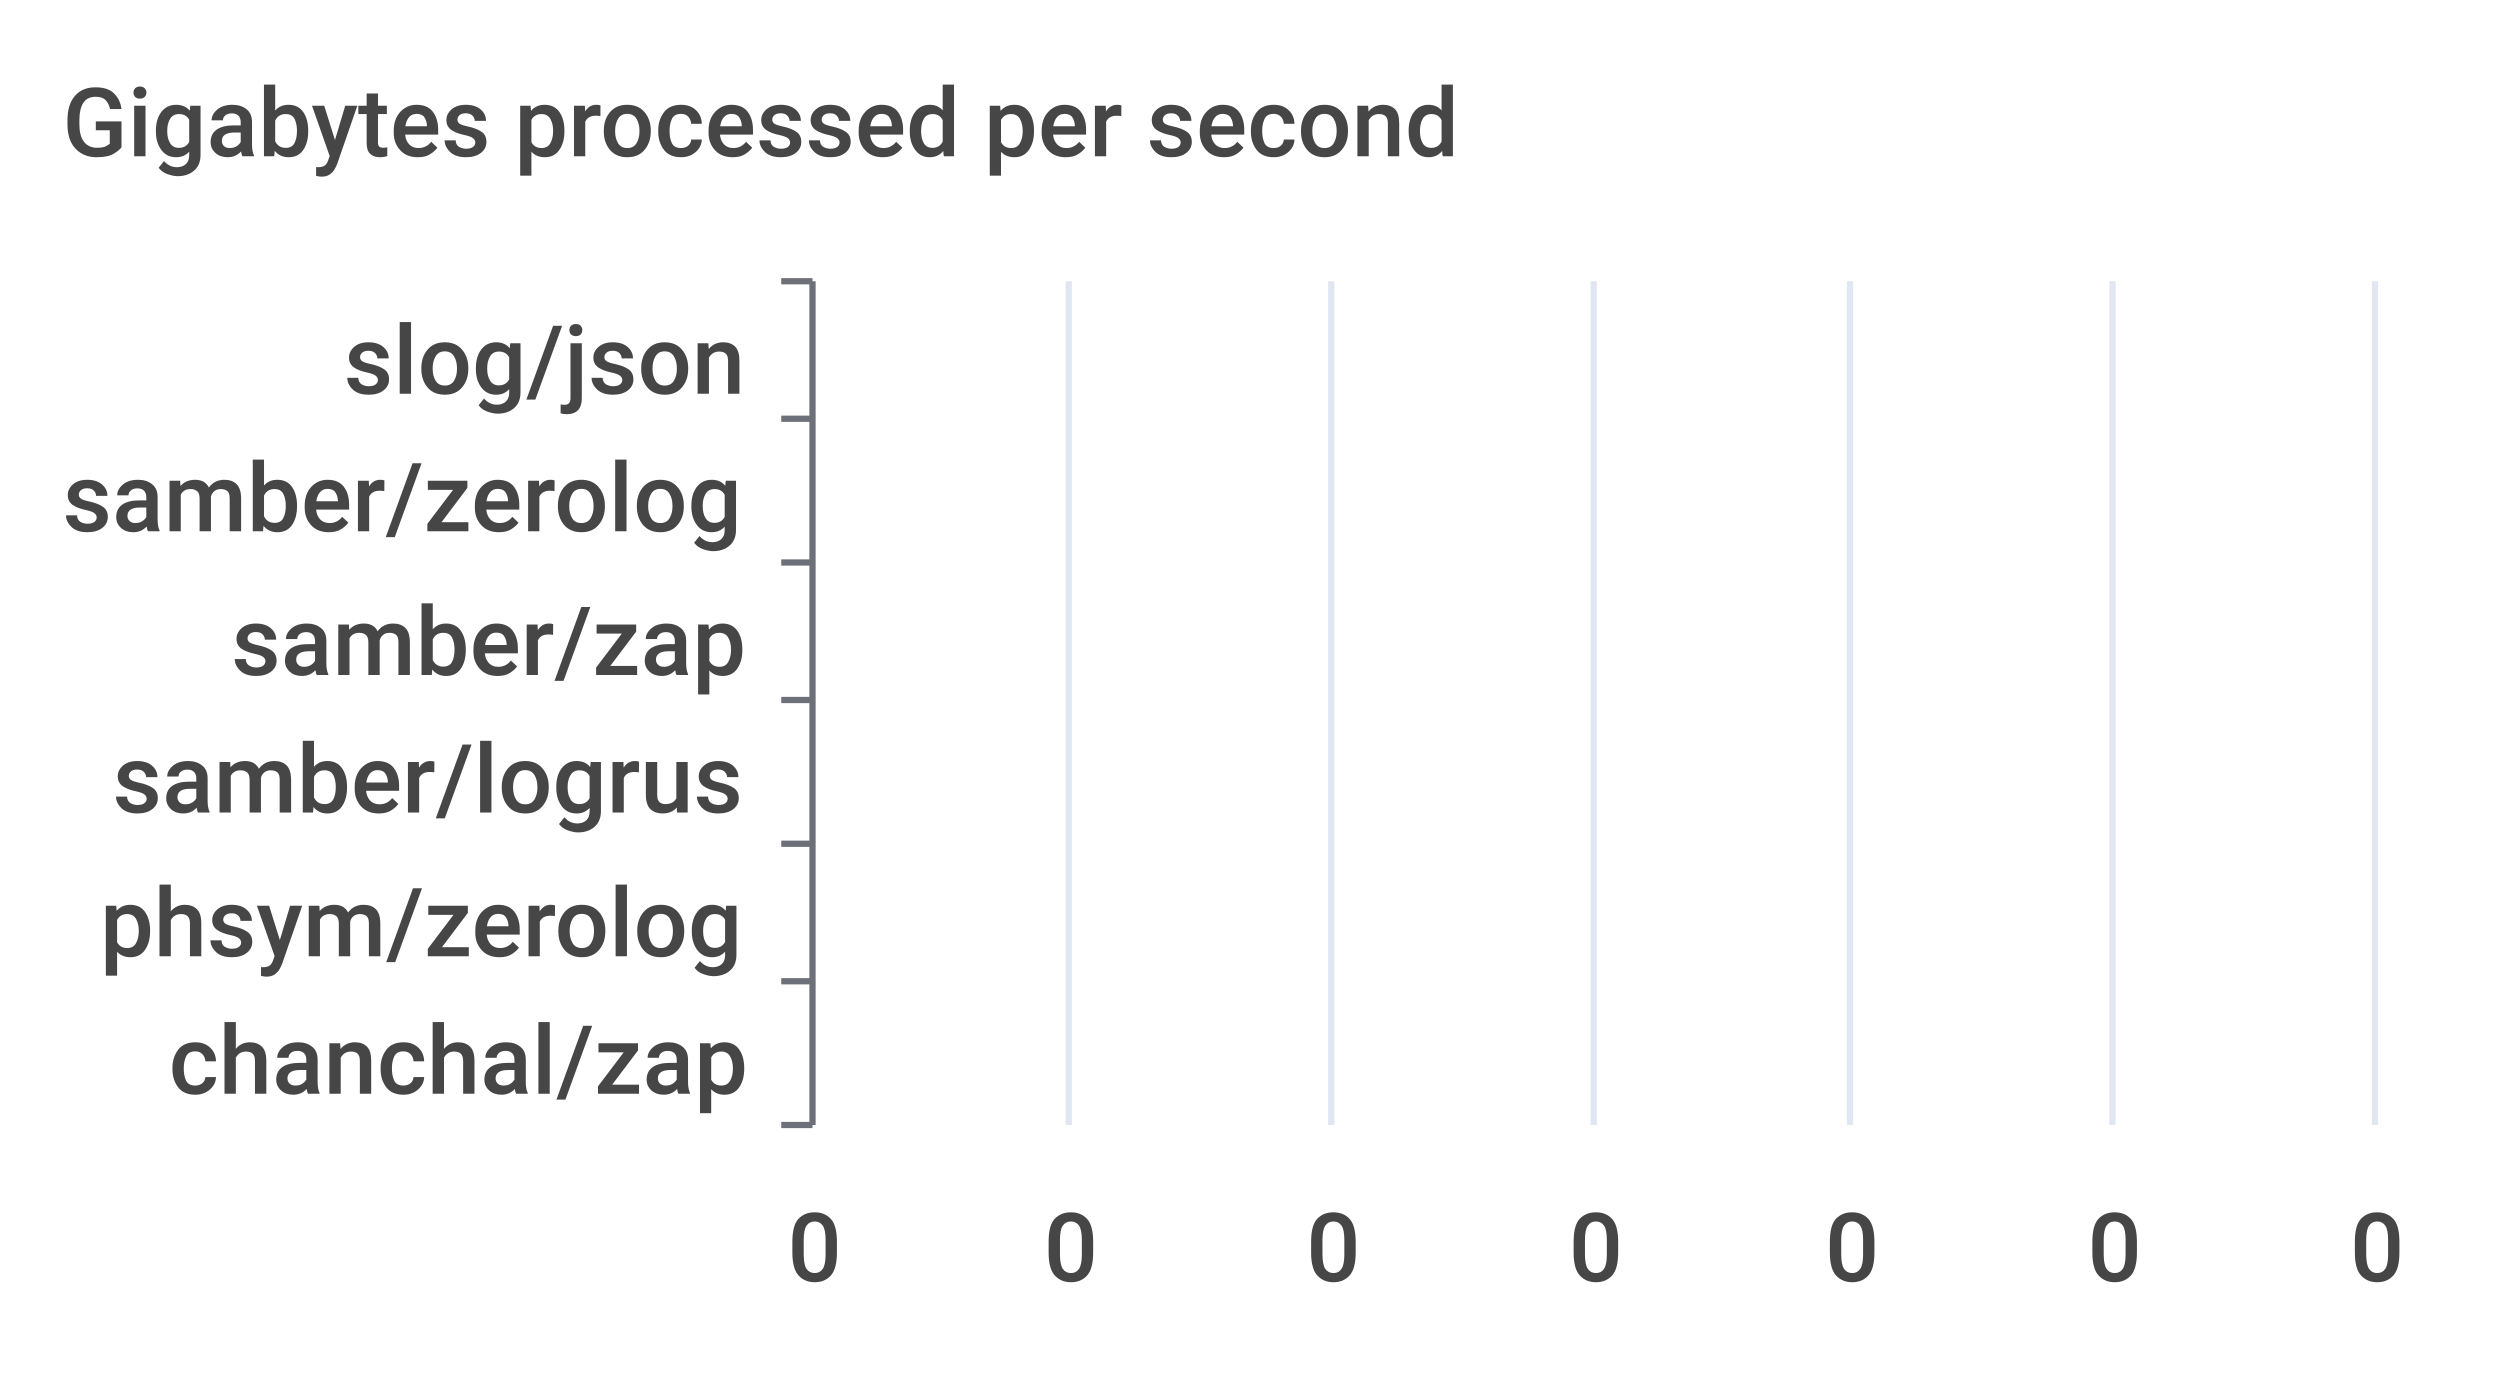
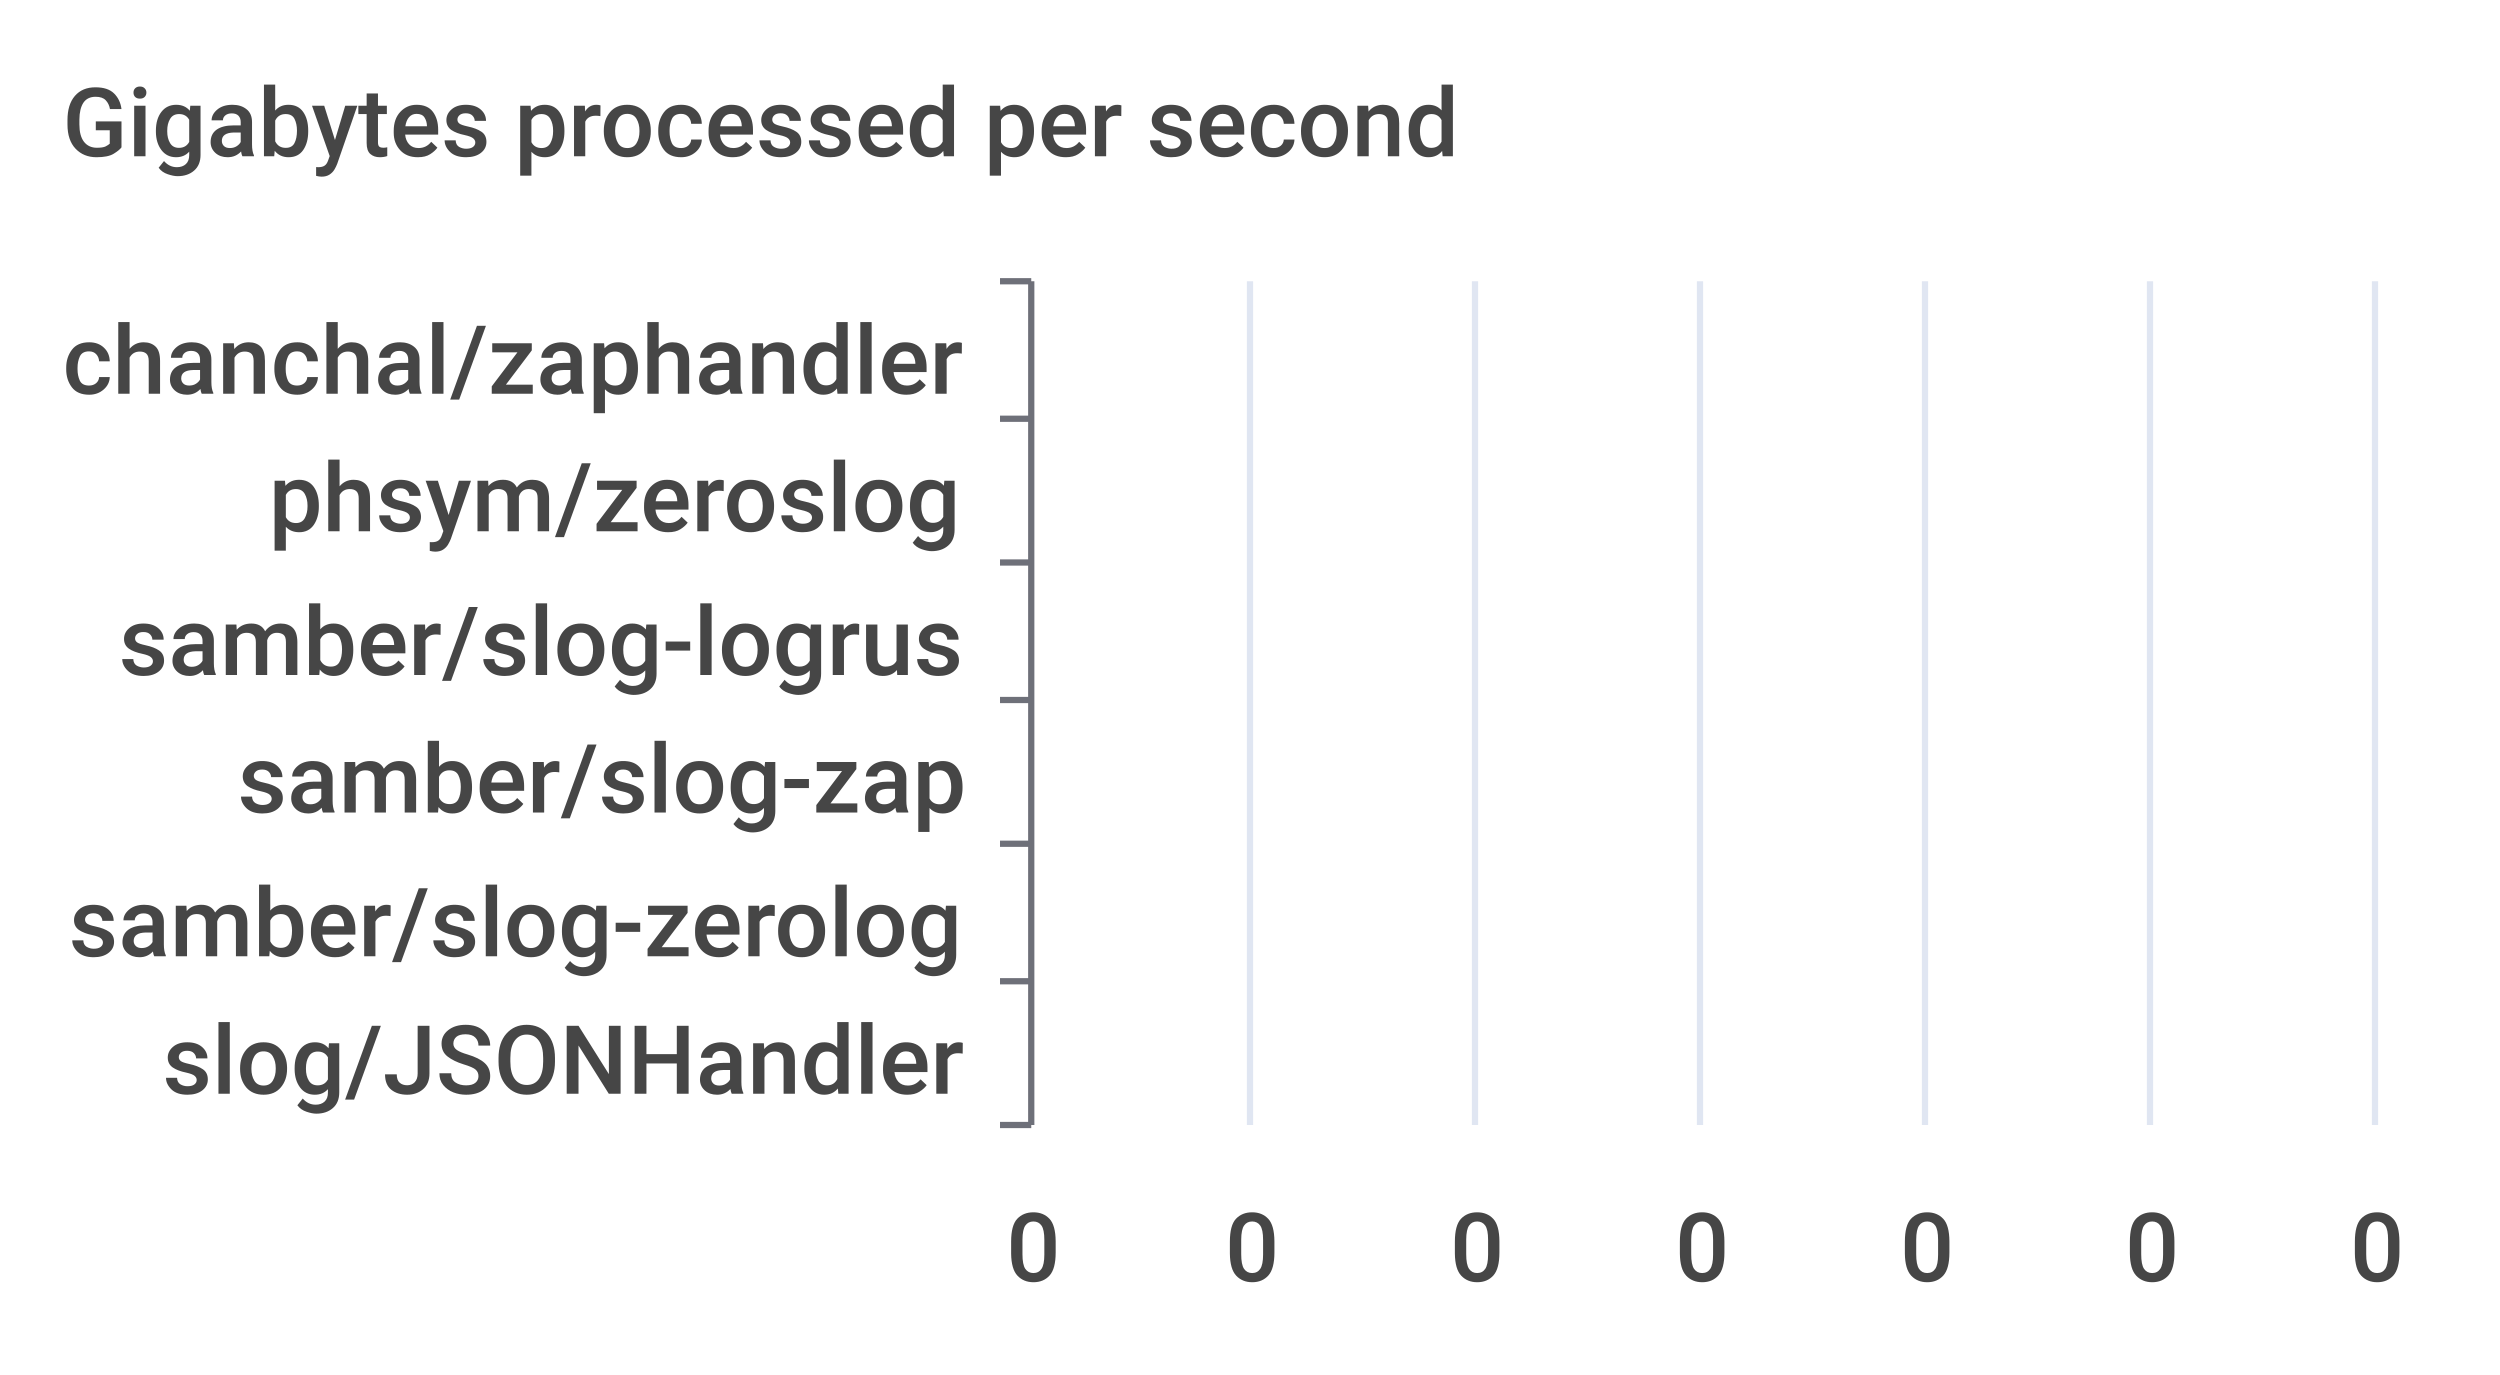
<svg xmlns="http://www.w3.org/2000/svg" width="400" height="220">\n<path d="M 0 0 L 400 0 L 400 220 L 0 220 L 0 0" style="stroke-width:0;stroke:none;fill:rgba(255,255,255,1.0)" />
  <text x="10" y="25" style="stroke-width:0;stroke:none;fill:rgba(70,70,70,1.0);font-size:15.3px;font-family:'Roboto Medium',sans-serif">Gigabytes processed per second</text>
-   <path d="M 125 45 L 130 45" style="stroke-width:1;stroke:rgba(110,112,121,1.0);fill:none" />
-   <path d="M 125 67 L 130 67" style="stroke-width:1;stroke:rgba(110,112,121,1.0);fill:none" />
-   <path d="M 125 90 L 130 90" style="stroke-width:1;stroke:rgba(110,112,121,1.0);fill:none" />
-   <path d="M 125 112 L 130 112" style="stroke-width:1;stroke:rgba(110,112,121,1.0);fill:none" />
-   <path d="M 125 135 L 130 135" style="stroke-width:1;stroke:rgba(110,112,121,1.0);fill:none" />
-   <path d="M 125 157 L 130 157" style="stroke-width:1;stroke:rgba(110,112,121,1.0);fill:none" />
-   <path d="M 125 180 L 130 180" style="stroke-width:1;stroke:rgba(110,112,121,1.0);fill:none" />
-   <path d="M 130 45 L 130 180" style="stroke-width:1;stroke:rgba(110,112,121,1.0);fill:none" />
-   <text x="55" y="63" style="stroke-width:0;stroke:none;fill:rgba(70,70,70,1.0);font-size:15.3px;font-family:'Roboto Medium',sans-serif">slog/json</text>
-   <text x="10" y="85" style="stroke-width:0;stroke:none;fill:rgba(70,70,70,1.0);font-size:15.3px;font-family:'Roboto Medium',sans-serif">samber/zerolog</text>
-   <text x="37" y="108" style="stroke-width:0;stroke:none;fill:rgba(70,70,70,1.0);font-size:15.3px;font-family:'Roboto Medium',sans-serif">samber/zap</text>
-   <text x="18" y="130" style="stroke-width:0;stroke:none;fill:rgba(70,70,70,1.0);font-size:15.3px;font-family:'Roboto Medium',sans-serif">samber/logrus</text>
-   <text x="16" y="153" style="stroke-width:0;stroke:none;fill:rgba(70,70,70,1.0);font-size:15.3px;font-family:'Roboto Medium',sans-serif">phsym/zerolog</text>
-   <text x="27" y="175" style="stroke-width:0;stroke:none;fill:rgba(70,70,70,1.0);font-size:15.3px;font-family:'Roboto Medium',sans-serif">chanchal/zap</text>
-   <text x="126" y="205" style="stroke-width:0;stroke:none;fill:rgba(70,70,70,1.0);font-size:15.3px;font-family:'Roboto Medium',sans-serif">0</text>
-   <text x="167" y="205" style="stroke-width:0;stroke:none;fill:rgba(70,70,70,1.0);font-size:15.3px;font-family:'Roboto Medium',sans-serif">0</text>
-   <text x="209" y="205" style="stroke-width:0;stroke:none;fill:rgba(70,70,70,1.0);font-size:15.3px;font-family:'Roboto Medium',sans-serif">0</text>
-   <text x="251" y="205" style="stroke-width:0;stroke:none;fill:rgba(70,70,70,1.0);font-size:15.3px;font-family:'Roboto Medium',sans-serif">0</text>
-   <text x="292" y="205" style="stroke-width:0;stroke:none;fill:rgba(70,70,70,1.0);font-size:15.3px;font-family:'Roboto Medium',sans-serif">0</text>
-   <text x="334" y="205" style="stroke-width:0;stroke:none;fill:rgba(70,70,70,1.0);font-size:15.3px;font-family:'Roboto Medium',sans-serif">0</text>
+   <path d="M 160 45 L 165 45" style="stroke-width:1;stroke:rgba(110,112,121,1.0);fill:none" />
+   <path d="M 160 67 L 165 67" style="stroke-width:1;stroke:rgba(110,112,121,1.0);fill:none" />
+   <path d="M 160 90 L 165 90" style="stroke-width:1;stroke:rgba(110,112,121,1.0);fill:none" />
+   <path d="M 160 112 L 165 112" style="stroke-width:1;stroke:rgba(110,112,121,1.0);fill:none" />
+   <path d="M 160 135 L 165 135" style="stroke-width:1;stroke:rgba(110,112,121,1.0);fill:none" />
+   <path d="M 160 157 L 165 157" style="stroke-width:1;stroke:rgba(110,112,121,1.0);fill:none" />
+   <path d="M 160 180 L 165 180" style="stroke-width:1;stroke:rgba(110,112,121,1.0);fill:none" />
+   <path d="M 165 45 L 165 180" style="stroke-width:1;stroke:rgba(110,112,121,1.0);fill:none" />
+   <text x="10" y="63" style="stroke-width:0;stroke:none;fill:rgba(70,70,70,1.0);font-size:15.3px;font-family:'Roboto Medium',sans-serif">chanchal/zaphandler</text>
+   <text x="43" y="85" style="stroke-width:0;stroke:none;fill:rgba(70,70,70,1.0);font-size:15.3px;font-family:'Roboto Medium',sans-serif">phsym/zeroslog</text>
+   <text x="19" y="108" style="stroke-width:0;stroke:none;fill:rgba(70,70,70,1.0);font-size:15.3px;font-family:'Roboto Medium',sans-serif">samber/slog-logrus</text>
+   <text x="38" y="130" style="stroke-width:0;stroke:none;fill:rgba(70,70,70,1.0);font-size:15.3px;font-family:'Roboto Medium',sans-serif">samber/slog-zap</text>
+   <text x="11" y="153" style="stroke-width:0;stroke:none;fill:rgba(70,70,70,1.0);font-size:15.3px;font-family:'Roboto Medium',sans-serif">samber/slog-zerolog</text>
+   <text x="26" y="175" style="stroke-width:0;stroke:none;fill:rgba(70,70,70,1.0);font-size:15.3px;font-family:'Roboto Medium',sans-serif">slog/JSONHandler</text>
+   <text x="161" y="205" style="stroke-width:0;stroke:none;fill:rgba(70,70,70,1.0);font-size:15.3px;font-family:'Roboto Medium',sans-serif">0</text>
+   <text x="196" y="205" style="stroke-width:0;stroke:none;fill:rgba(70,70,70,1.0);font-size:15.3px;font-family:'Roboto Medium',sans-serif">0</text>
+   <text x="232" y="205" style="stroke-width:0;stroke:none;fill:rgba(70,70,70,1.0);font-size:15.3px;font-family:'Roboto Medium',sans-serif">0</text>
+   <text x="268" y="205" style="stroke-width:0;stroke:none;fill:rgba(70,70,70,1.0);font-size:15.3px;font-family:'Roboto Medium',sans-serif">0</text>
+   <text x="304" y="205" style="stroke-width:0;stroke:none;fill:rgba(70,70,70,1.0);font-size:15.3px;font-family:'Roboto Medium',sans-serif">0</text>
+   <text x="340" y="205" style="stroke-width:0;stroke:none;fill:rgba(70,70,70,1.0);font-size:15.3px;font-family:'Roboto Medium',sans-serif">0</text>
  <text x="376" y="205" style="stroke-width:0;stroke:none;fill:rgba(70,70,70,1.0);font-size:15.3px;font-family:'Roboto Medium',sans-serif">0</text>
-   <path d="M 171 45 L 171 180" style="stroke-width:1;stroke:rgba(224,230,242,1.0);fill:none" />
-   <path d="M 213 45 L 213 180" style="stroke-width:1;stroke:rgba(224,230,242,1.0);fill:none" />
-   <path d="M 255 45 L 255 180" style="stroke-width:1;stroke:rgba(224,230,242,1.0);fill:none" />
-   <path d="M 296 45 L 296 180" style="stroke-width:1;stroke:rgba(224,230,242,1.0);fill:none" />
-   <path d="M 338 45 L 338 180" style="stroke-width:1;stroke:rgba(224,230,242,1.0);fill:none" />
+   <path d="M 200 45 L 200 180" style="stroke-width:1;stroke:rgba(224,230,242,1.0);fill:none" />
+   <path d="M 236 45 L 236 180" style="stroke-width:1;stroke:rgba(224,230,242,1.0);fill:none" />
+   <path d="M 272 45 L 272 180" style="stroke-width:1;stroke:rgba(224,230,242,1.0);fill:none" />
+   <path d="M 308 45 L 308 180" style="stroke-width:1;stroke:rgba(224,230,242,1.0);fill:none" />
+   <path d="M 344 45 L 344 180" style="stroke-width:1;stroke:rgba(224,230,242,1.0);fill:none" />
  <path d="M 380 45 L 380 180" style="stroke-width:1;stroke:rgba(224,230,242,1.0);fill:none" />
-   <path d="M 130 162 L 130 162 L 130 174 L 130 174 L 130 162" style="stroke-width:0;stroke:none;fill:rgba(84,112,198,1.0)" />
-   <path d="M 130 140 L 130 140 L 130 152 L 130 152 L 130 140" style="stroke-width:0;stroke:none;fill:rgba(84,112,198,1.0)" />
-   <path d="M 130 117 L 130 117 L 130 129 L 130 129 L 130 117" style="stroke-width:0;stroke:none;fill:rgba(84,112,198,1.0)" />
-   <path d="M 130 95 L 130 95 L 130 107 L 130 107 L 130 95" style="stroke-width:0;stroke:none;fill:rgba(84,112,198,1.0)" />
-   <path d="M 130 72 L 130 72 L 130 84 L 130 84 L 130 72" style="stroke-width:0;stroke:none;fill:rgba(84,112,198,1.0)" />
-   <path d="M 130 50 L 130 50 L 130 62 L 130 62 L 130 50" style="stroke-width:0;stroke:none;fill:rgba(84,112,198,1.0)" />
+   <path d="M 165 162 L 165 162 L 165 174 L 165 174 L 165 162" style="stroke-width:0;stroke:none;fill:rgba(84,112,198,1.0)" />
+   <path d="M 165 140 L 165 140 L 165 152 L 165 152 L 165 140" style="stroke-width:0;stroke:none;fill:rgba(84,112,198,1.0)" />
+   <path d="M 165 117 L 165 117 L 165 129 L 165 129 L 165 117" style="stroke-width:0;stroke:none;fill:rgba(84,112,198,1.0)" />
+   <path d="M 165 95 L 165 95 L 165 107 L 165 107 L 165 95" style="stroke-width:0;stroke:none;fill:rgba(84,112,198,1.0)" />
+   <path d="M 165 72 L 165 72 L 165 84 L 165 84 L 165 72" style="stroke-width:0;stroke:none;fill:rgba(84,112,198,1.0)" />
+   <path d="M 165 50 L 165 50 L 165 62 L 165 62 L 165 50" style="stroke-width:0;stroke:none;fill:rgba(84,112,198,1.0)" />
</svg>
